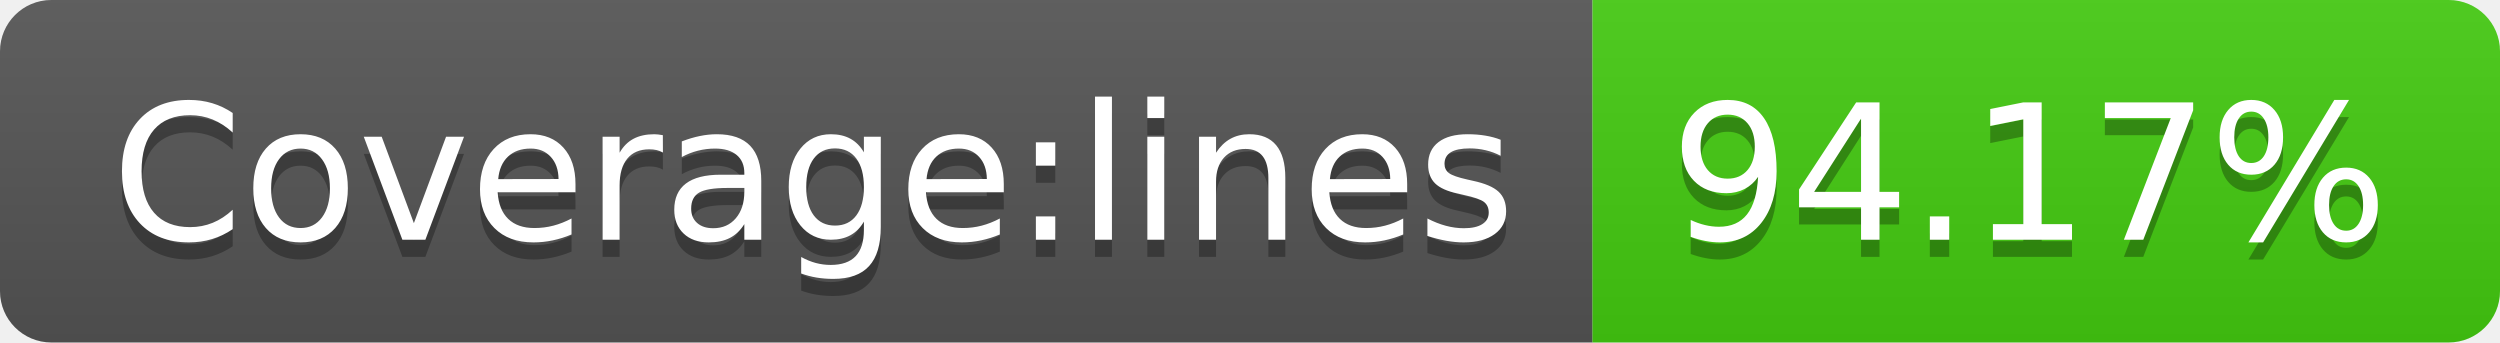
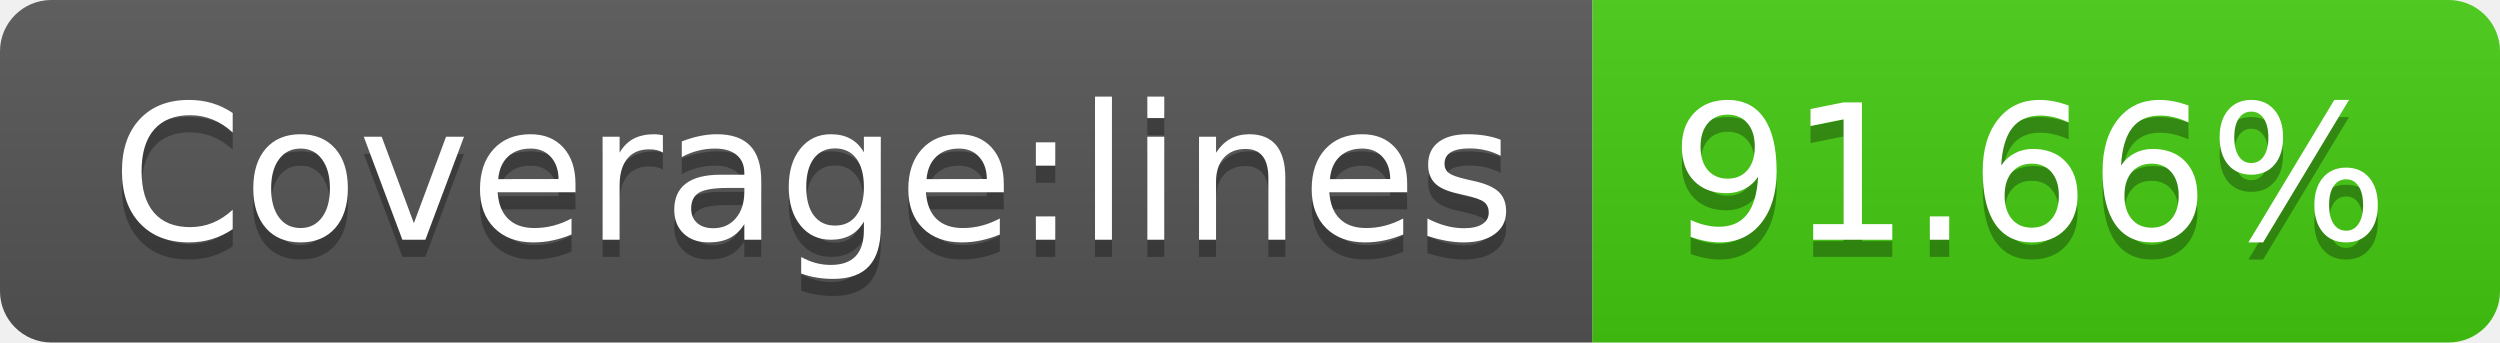
- <svg xmlns="http://www.w3.org/2000/svg" width="146" height="20" role="img" aria-label="Coverage:lines: 94.17%">
+ <svg xmlns="http://www.w3.org/2000/svg" width="146" height="20" role="img" aria-label="Coverage:lines: 91.66%">
  <linearGradient id="s" x2="0" y2="100%">
    <stop offset="0" stop-color="#bbb" stop-opacity=".1" />
    <stop offset="1" stop-opacity=".1" />
  </linearGradient>
  <clipPath id="r">
    <rect width="146" height="20" rx="3" fill="#fff" />
  </clipPath>
  <g clip-path="url(#r)">
    <rect width="93" height="20" fill="#555" />
    <rect x="93" width="53" height="20" fill="#4c1" />
    <rect width="146" height="20" fill="url(#s)" />
  </g>
  <g fill="#fff" text-anchor="middle" font-family="Verdana,Geneva,DejaVu Sans,sans-serif" text-rendering="geometricPrecision" font-size="110">
    <text aria-hidden="true" x="475" y="150" fill="#010101" fill-opacity=".3" transform="scale(.1)" textLength="830">Coverage:lines</text>
    <text x="475" y="140" transform="scale(.1)" fill="#fff" textLength="830">Coverage:lines</text>
-     <text aria-hidden="true" x="1185" y="150" fill="#010101" fill-opacity=".3" transform="scale(.1)" textLength="430">94.17%</text>
-     <text x="1185" y="140" transform="scale(.1)" fill="#fff" textLength="430">94.17%</text>
+     <text aria-hidden="true" x="1185" y="150" fill="#010101" fill-opacity=".3" transform="scale(.1)" textLength="430">91.66%</text>
+     <text x="1185" y="140" transform="scale(.1)" fill="#fff" textLength="430">91.66%</text>
  </g>
</svg>
